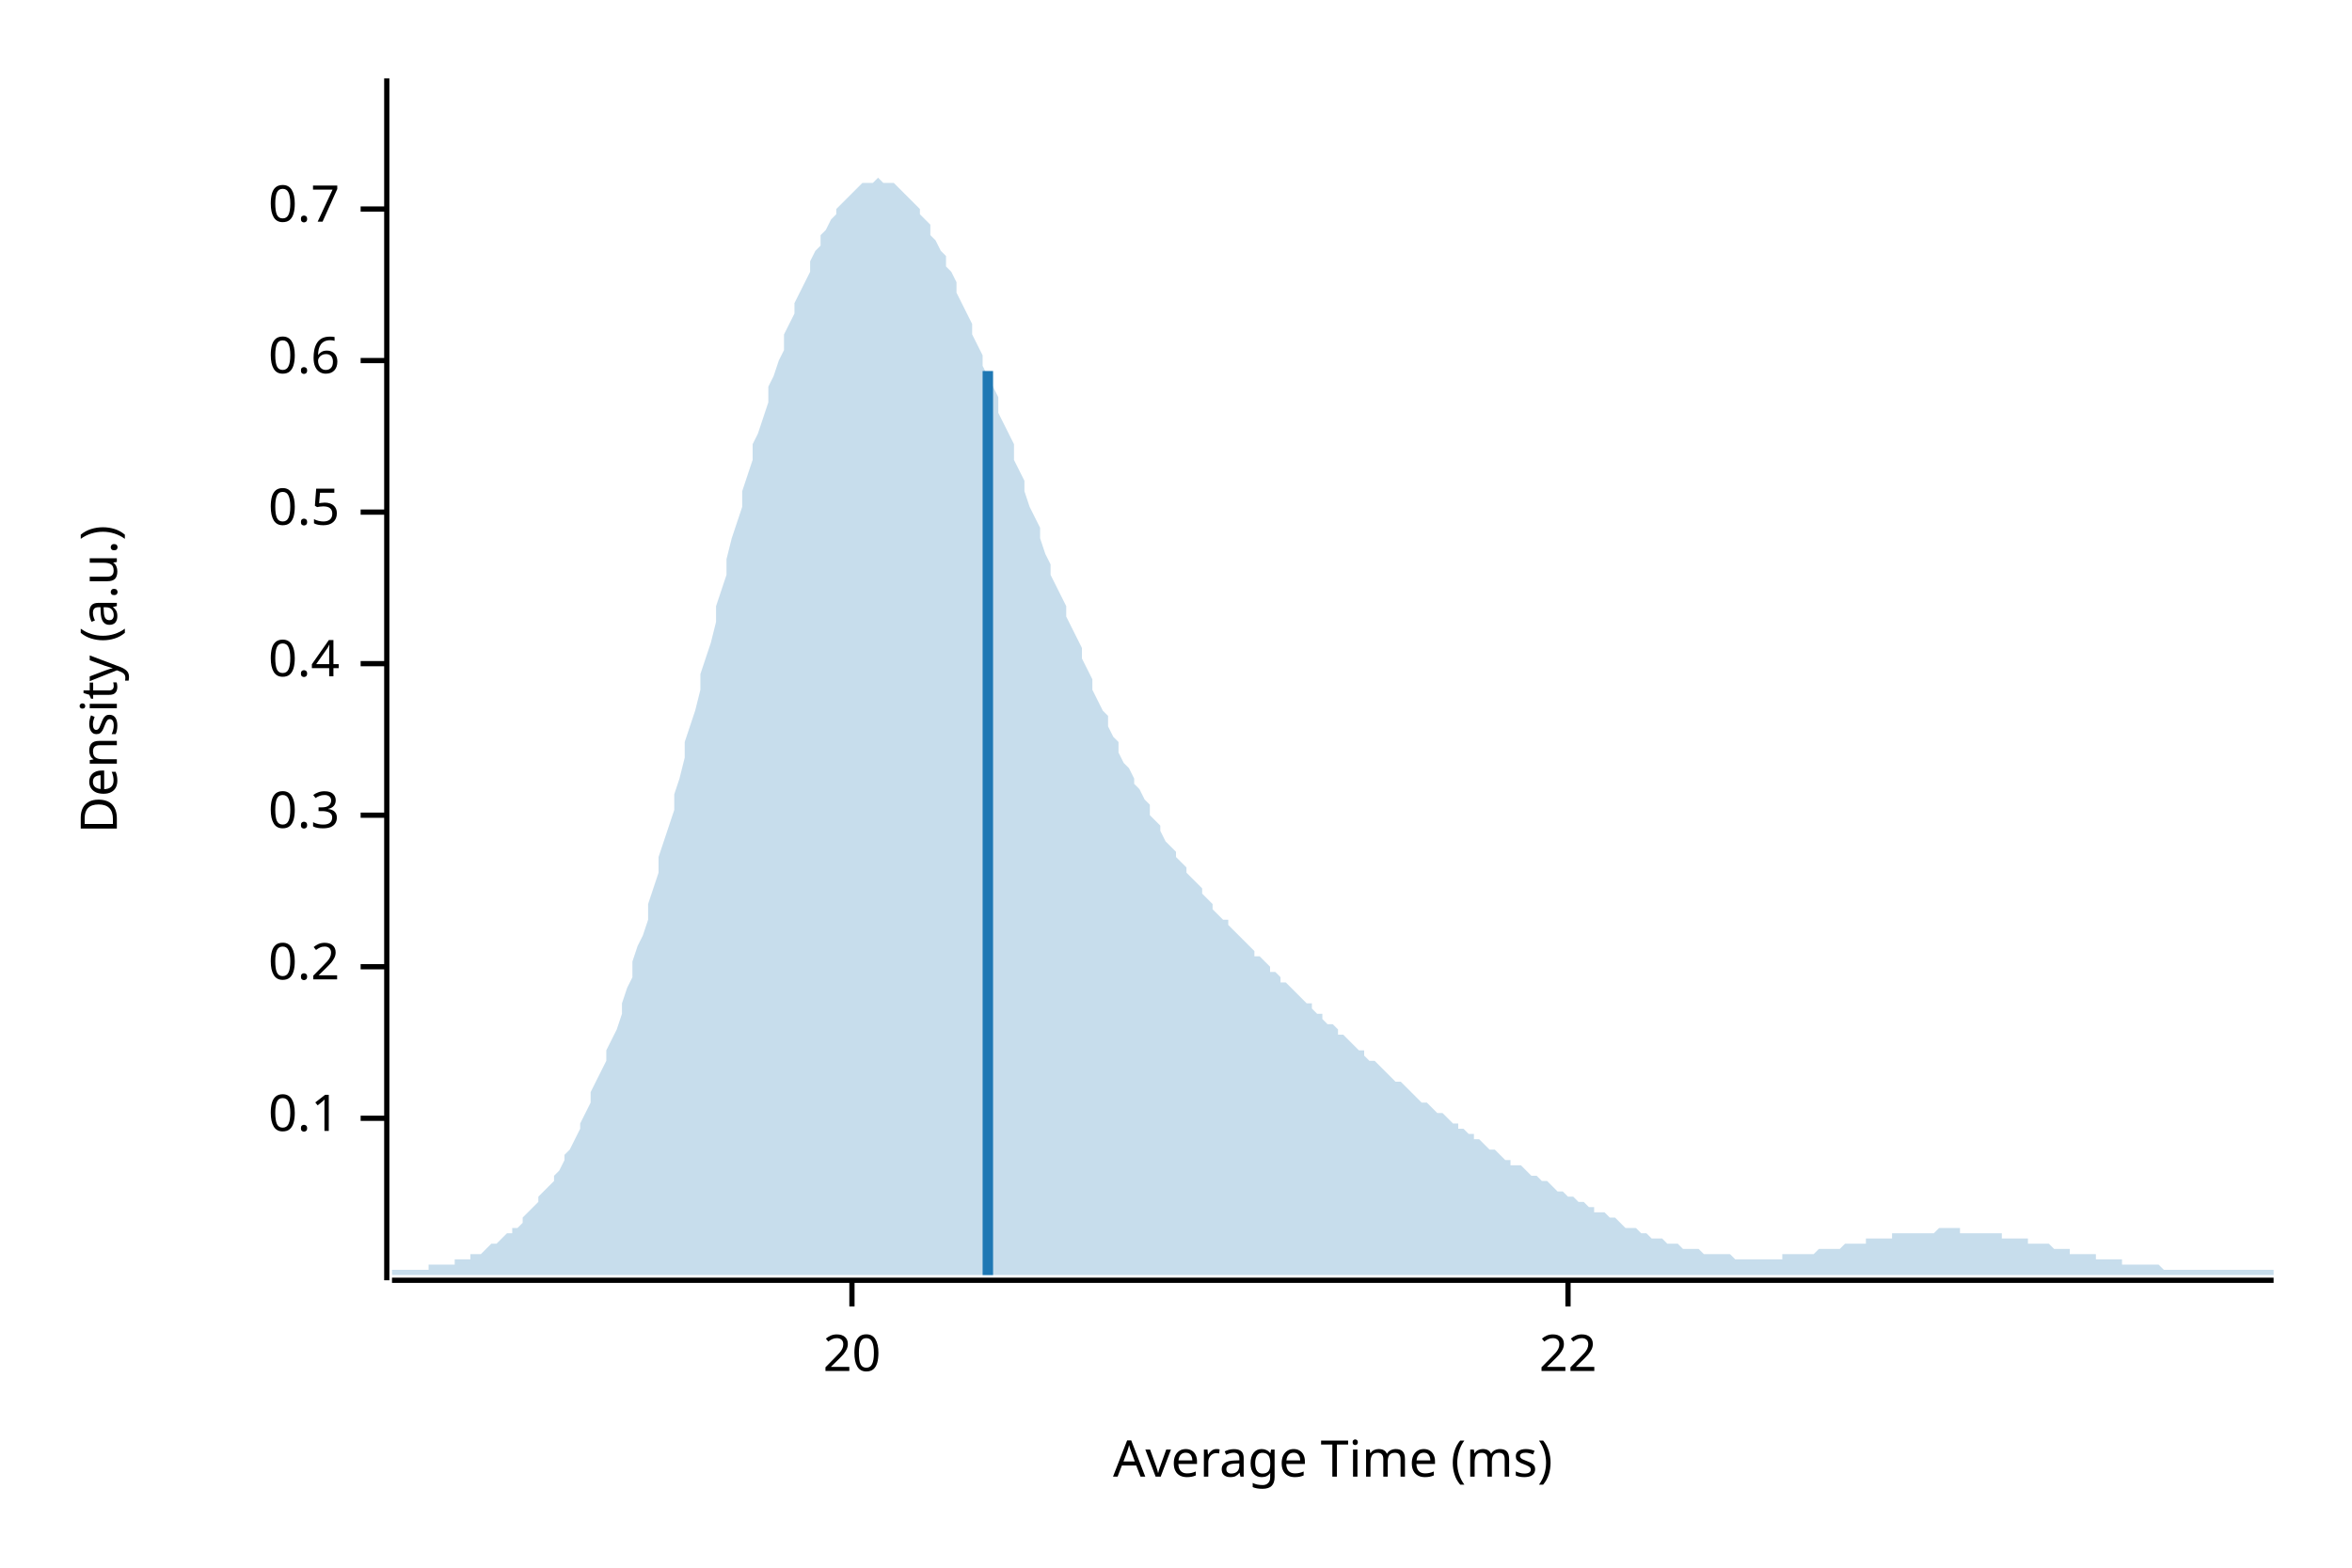
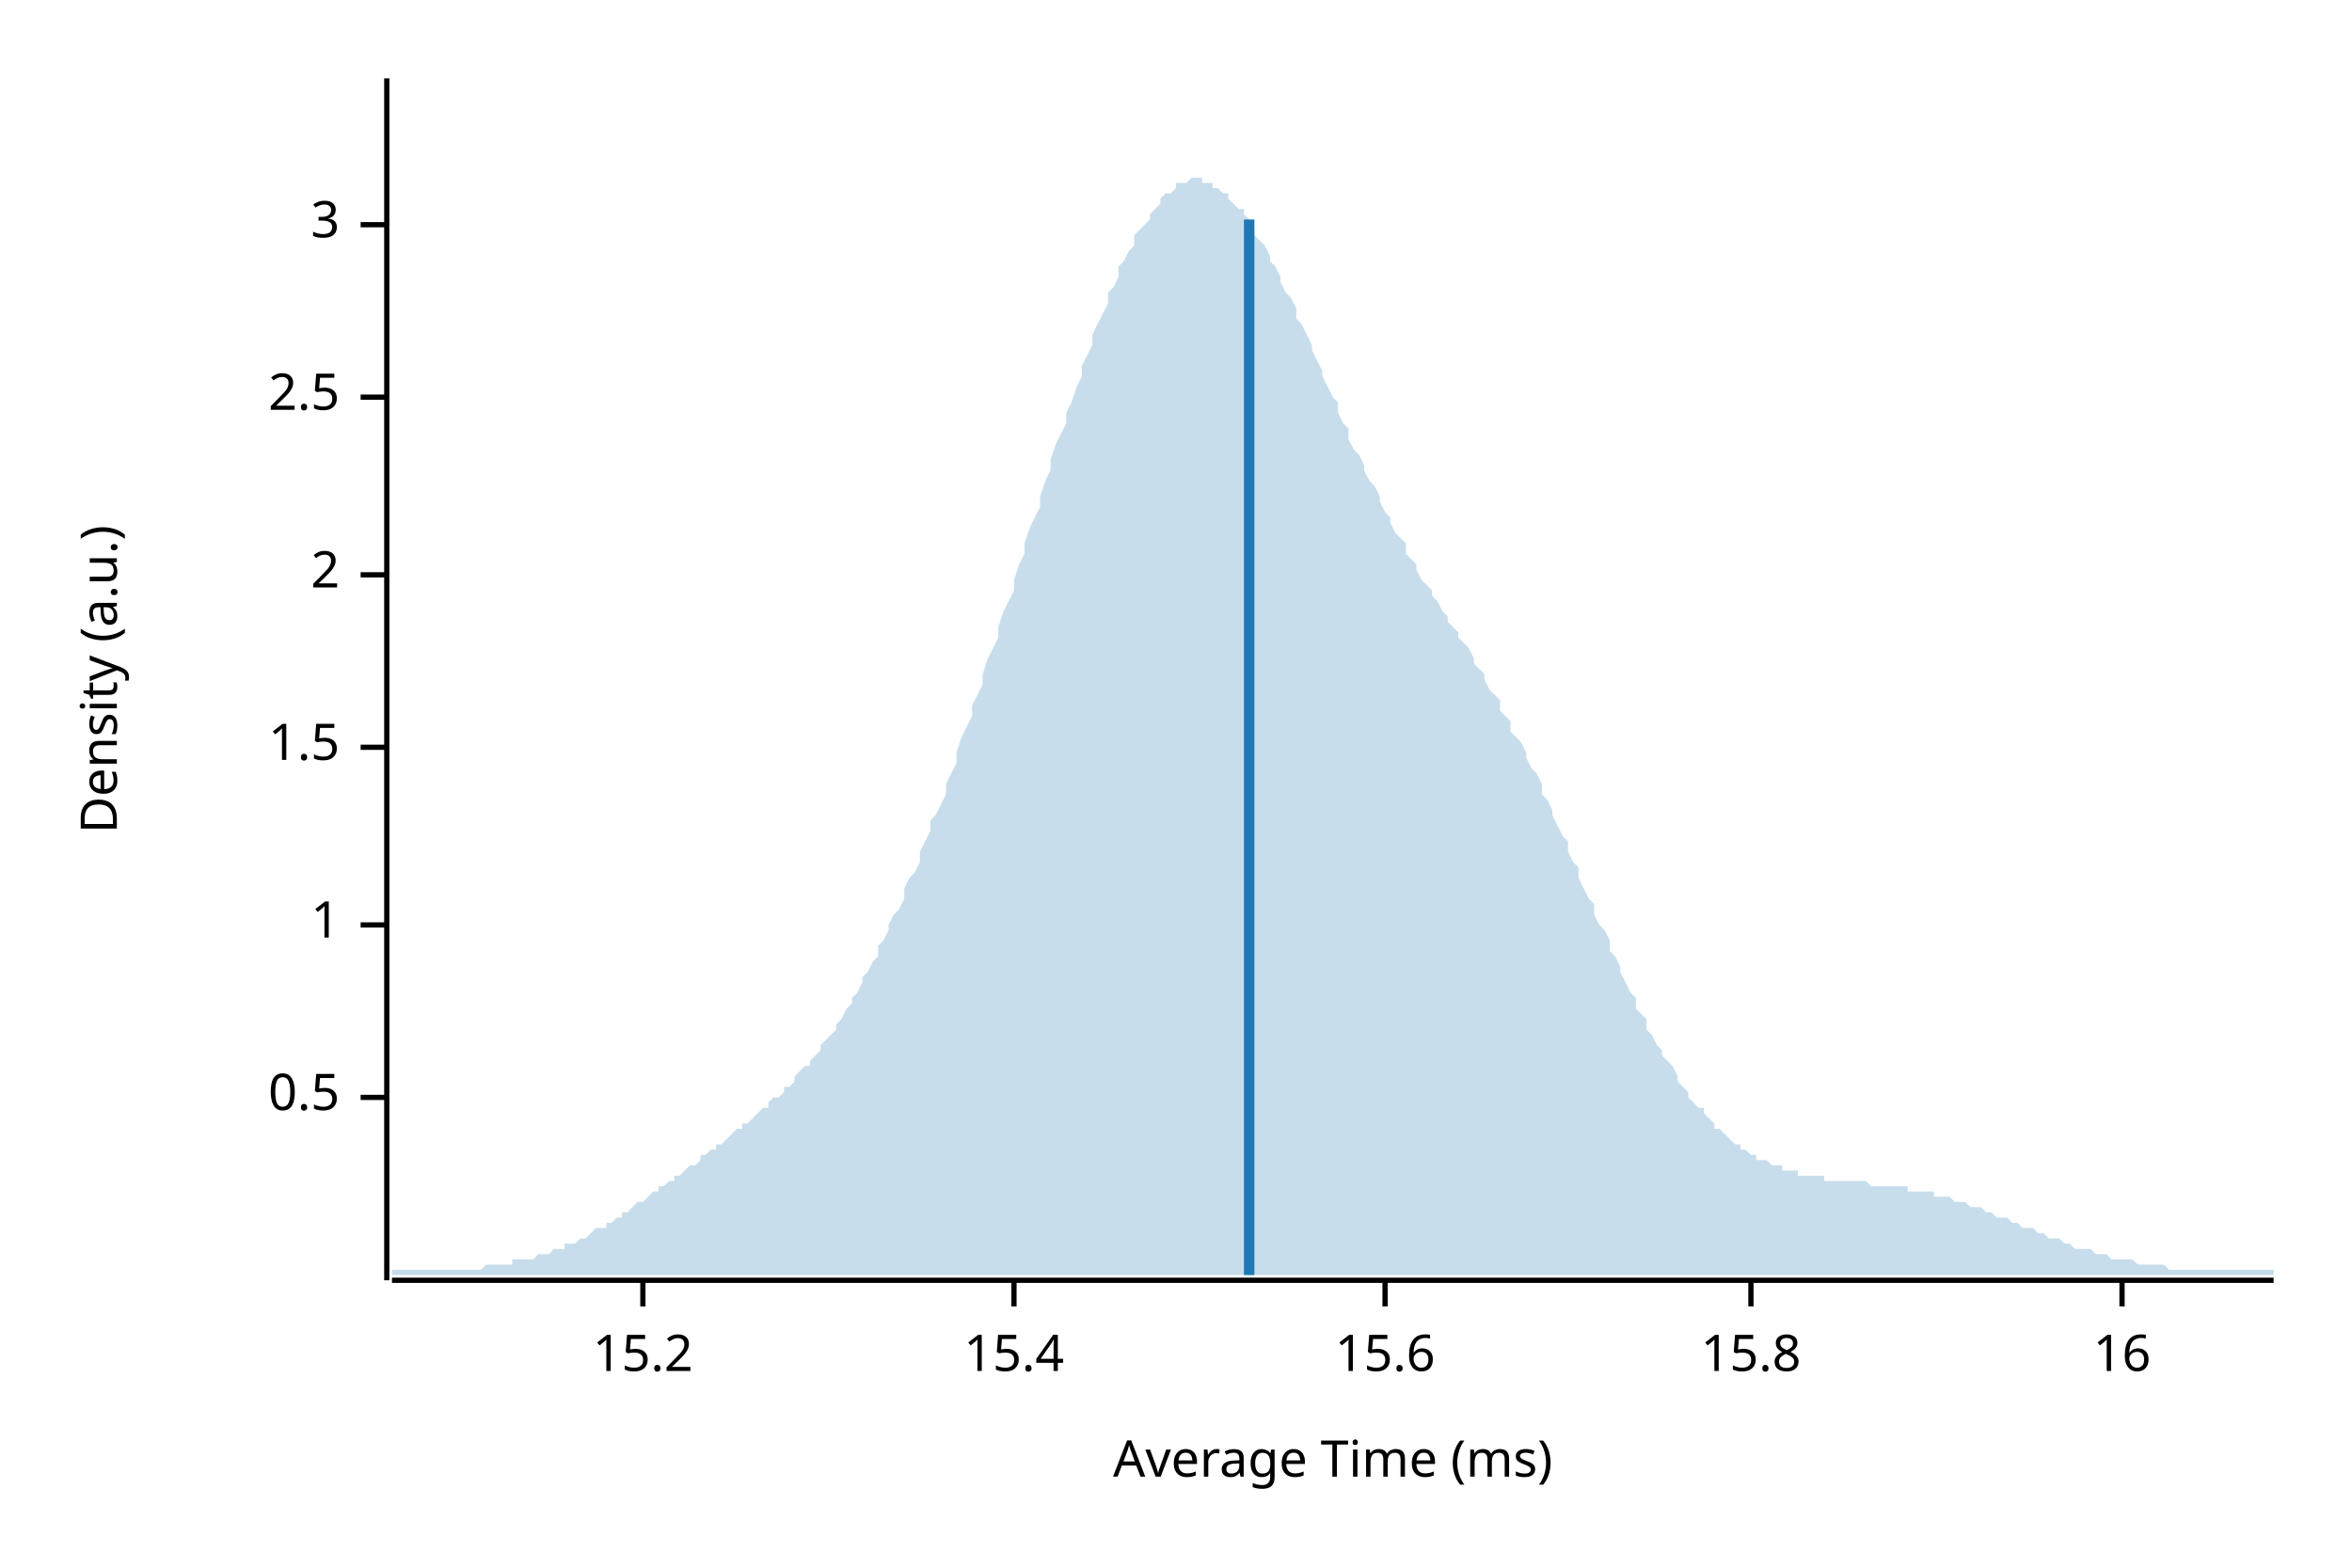
<svg xmlns="http://www.w3.org/2000/svg" width="450" height="300" viewBox="0 0 450 300">
  <text x="15" y="130" dy="0.76em" text-anchor="middle" font-family="sans-serif" font-size="9.677" opacity="1" fill="#000000" transform="rotate(270, 15, 130)">
Density (a.u.)
</text>
  <text x="255" y="285" dy="-0.5ex" text-anchor="middle" font-family="sans-serif" font-size="9.677" opacity="1" fill="#000000">
Average Time (ms)
</text>
  <polyline fill="none" opacity="1" stroke="#000000" stroke-width="1" points="74,15 74,245 " />
-   <text x="65" y="214" dy="0.5ex" text-anchor="end" font-family="sans-serif" font-size="9.677" opacity="1" fill="#000000">
- 0.1
- </text>
-   <polyline fill="none" opacity="1" stroke="#000000" stroke-width="1" points="69,214 74,214 " />
-   <text x="65" y="185" dy="0.5ex" text-anchor="end" font-family="sans-serif" font-size="9.677" opacity="1" fill="#000000">
- 0.2
- </text>
-   <polyline fill="none" opacity="1" stroke="#000000" stroke-width="1" points="69,185 74,185 " />
-   <text x="65" y="156" dy="0.5ex" text-anchor="end" font-family="sans-serif" font-size="9.677" opacity="1" fill="#000000">
- 0.3
- </text>
-   <polyline fill="none" opacity="1" stroke="#000000" stroke-width="1" points="69,156 74,156 " />
-   <text x="65" y="127" dy="0.5ex" text-anchor="end" font-family="sans-serif" font-size="9.677" opacity="1" fill="#000000">
- 0.4
- </text>
-   <polyline fill="none" opacity="1" stroke="#000000" stroke-width="1" points="69,127 74,127 " />
-   <text x="65" y="98" dy="0.5ex" text-anchor="end" font-family="sans-serif" font-size="9.677" opacity="1" fill="#000000">
+   <text x="65" y="210" dy="0.5ex" text-anchor="end" font-family="sans-serif" font-size="9.677" opacity="1" fill="#000000">
0.5
</text>
-   <polyline fill="none" opacity="1" stroke="#000000" stroke-width="1" points="69,98 74,98 " />
-   <text x="65" y="69" dy="0.5ex" text-anchor="end" font-family="sans-serif" font-size="9.677" opacity="1" fill="#000000">
- 0.6
+   <polyline fill="none" opacity="1" stroke="#000000" stroke-width="1" points="69,210 74,210 " />
+   <text x="65" y="177" dy="0.5ex" text-anchor="end" font-family="sans-serif" font-size="9.677" opacity="1" fill="#000000">
+ 1
</text>
-   <polyline fill="none" opacity="1" stroke="#000000" stroke-width="1" points="69,69 74,69 " />
-   <text x="65" y="40" dy="0.5ex" text-anchor="end" font-family="sans-serif" font-size="9.677" opacity="1" fill="#000000">
- 0.7
+   <polyline fill="none" opacity="1" stroke="#000000" stroke-width="1" points="69,177 74,177 " />
+   <text x="65" y="143" dy="0.5ex" text-anchor="end" font-family="sans-serif" font-size="9.677" opacity="1" fill="#000000">
+ 1.5
</text>
-   <polyline fill="none" opacity="1" stroke="#000000" stroke-width="1" points="69,40 74,40 " />
+   <polyline fill="none" opacity="1" stroke="#000000" stroke-width="1" points="69,143 74,143 " />
+   <text x="65" y="110" dy="0.5ex" text-anchor="end" font-family="sans-serif" font-size="9.677" opacity="1" fill="#000000">
+ 2
+ </text>
+   <polyline fill="none" opacity="1" stroke="#000000" stroke-width="1" points="69,110 74,110 " />
+   <text x="65" y="76" dy="0.5ex" text-anchor="end" font-family="sans-serif" font-size="9.677" opacity="1" fill="#000000">
+ 2.5
+ </text>
+   <polyline fill="none" opacity="1" stroke="#000000" stroke-width="1" points="69,76 74,76 " />
+   <text x="65" y="43" dy="0.5ex" text-anchor="end" font-family="sans-serif" font-size="9.677" opacity="1" fill="#000000">
+ 3
+ </text>
+   <polyline fill="none" opacity="1" stroke="#000000" stroke-width="1" points="69,43 74,43 " />
  <polyline fill="none" opacity="1" stroke="#000000" stroke-width="1" points="75,245 435,245 " />
-   <text x="163" y="255" dy="0.76em" text-anchor="middle" font-family="sans-serif" font-size="9.677" opacity="1" fill="#000000">
- 20
+   <text x="123" y="255" dy="0.76em" text-anchor="middle" font-family="sans-serif" font-size="9.677" opacity="1" fill="#000000">
+ 15.2
</text>
-   <polyline fill="none" opacity="1" stroke="#000000" stroke-width="1" points="163,245 163,250 " />
-   <text x="300" y="255" dy="0.76em" text-anchor="middle" font-family="sans-serif" font-size="9.677" opacity="1" fill="#000000">
- 22
+   <polyline fill="none" opacity="1" stroke="#000000" stroke-width="1" points="123,245 123,250 " />
+   <text x="194" y="255" dy="0.76em" text-anchor="middle" font-family="sans-serif" font-size="9.677" opacity="1" fill="#000000">
+ 15.4
</text>
-   <polyline fill="none" opacity="1" stroke="#000000" stroke-width="1" points="300,245 300,250 " />
-   <polygon opacity="0.25" fill="#1F78B4" points="75,243 75,243 76,243 77,243 77,243 78,243 79,243 80,243 80,243 81,243 82,243 82,242 83,242 84,242 85,242 85,242 86,242 87,242 87,241 88,241 89,241 90,241 90,240 91,240 92,240 93,239 93,239 94,238 95,238 95,238 96,237 97,236 98,236 98,235 99,235 100,234 100,233 101,232 102,231 103,230 103,229 104,228 105,227 106,226 106,225 107,224 108,222 108,221 109,220 110,218 111,216 111,215 112,213 113,211 113,209 114,207 115,205 116,203 116,201 117,199 118,197 119,194 119,192 120,189 121,187 121,184 122,181 123,179 124,176 124,173 125,170 126,167 126,164 127,161 128,158 129,155 129,152 130,149 131,145 131,142 132,139 133,136 134,132 134,129 135,126 136,123 137,119 137,116 138,113 139,110 139,107 140,103 141,100 142,97 142,94 143,91 144,88 144,85 145,83 146,80 147,77 147,74 148,72 149,69 150,67 150,64 151,62 152,60 152,58 153,56 154,54 155,52 155,50 156,48 157,47 157,45 158,44 159,42 160,41 160,40 161,39 162,38 163,37 163,37 164,36 165,35 165,35 166,35 167,35 168,34 168,34 169,35 170,35 170,35 171,35 172,36 173,37 173,37 174,38 175,39 176,40 176,41 177,42 178,43 178,45 179,46 180,48 181,49 181,51 182,52 183,54 183,56 184,58 185,60 186,62 186,64 187,66 188,68 188,70 189,72 190,74 191,76 191,79 192,81 193,83 194,85 194,88 195,90 196,92 196,94 197,97 198,99 199,101 199,103 200,106 201,108 201,110 202,112 203,114 204,116 204,118 205,120 206,122 207,124 207,126 208,128 209,130 209,132 210,134 211,136 212,137 212,139 213,141 214,142 214,144 215,146 216,147 217,149 217,150 218,151 219,153 220,154 220,156 221,157 222,158 222,159 223,161 224,162 225,163 225,164 226,165 227,166 227,167 228,168 229,169 230,170 230,171 231,172 232,173 232,174 233,175 234,176 235,176 235,177 236,178 237,179 238,180 238,180 239,181 240,182 240,183 241,183 242,184 243,185 243,186 244,186 245,187 245,188 246,188 247,189 248,190 248,190 249,191 250,192 251,192 251,193 252,194 253,194 253,195 254,196 255,196 256,197 256,198 257,198 258,199 258,199 259,200 260,201 261,201 261,202 262,203 263,203 264,204 264,204 265,205 266,206 266,206 267,207 268,207 269,208 269,208 270,209 271,210 271,210 272,211 273,211 274,212 274,212 275,213 276,213 277,214 277,214 278,215 279,215 279,216 280,216 281,217 282,217 282,218 283,218 284,219 284,219 285,220 286,220 287,221 287,221 288,222 289,222 289,223 290,223 291,223 292,224 292,224 293,225 294,225 295,226 295,226 296,226 297,227 297,227 298,228 299,228 300,229 300,229 301,229 302,230 302,230 303,230 304,231 305,231 305,232 306,232 307,232 308,233 308,233 309,233 310,234 310,234 311,235 312,235 313,235 313,235 314,236 315,236 315,236 316,237 317,237 318,237 318,237 319,238 320,238 321,238 321,238 322,239 323,239 323,239 324,239 325,239 326,240 326,240 327,240 328,240 328,240 329,240 330,240 331,240 331,240 332,241 333,241 333,241 334,241 335,241 336,241 336,241 337,241 338,241 339,241 339,241 340,241 341,241 341,240 342,240 343,240 344,240 344,240 345,240 346,240 346,240 347,240 348,239 349,239 349,239 350,239 351,239 352,239 352,239 353,238 354,238 354,238 355,238 356,238 357,238 357,237 358,237 359,237 359,237 360,237 361,237 362,237 362,236 363,236 364,236 365,236 365,236 366,236 367,236 367,236 368,236 369,236 370,236 370,236 371,235 372,235 372,235 373,235 374,235 375,235 375,236 376,236 377,236 378,236 378,236 379,236 380,236 380,236 381,236 382,236 383,236 383,237 384,237 385,237 385,237 386,237 387,237 388,237 388,238 389,238 390,238 390,238 391,238 392,238 393,239 393,239 394,239 395,239 396,239 396,240 397,240 398,240 398,240 399,240 400,240 401,240 401,241 402,241 403,241 403,241 404,241 405,241 406,241 406,242 407,242 408,242 409,242 409,242 410,242 411,242 411,242 412,242 413,242 414,243 414,243 415,243 416,243 416,243 417,243 418,243 419,243 419,243 420,243 421,243 422,243 422,243 423,243 424,243 424,243 425,243 426,243 427,243 427,243 428,243 429,243 429,243 430,243 431,243 432,243 432,243 433,243 434,243 435,243 435,244 75,244 " />
-   <polyline fill="none" opacity="1" stroke="#1F78B4" stroke-width="2" points="189,244 189,71 " />
+   <polyline fill="none" opacity="1" stroke="#000000" stroke-width="1" points="194,245 194,250 " />
+   <text x="265" y="255" dy="0.76em" text-anchor="middle" font-family="sans-serif" font-size="9.677" opacity="1" fill="#000000">
+ 15.6
+ </text>
+   <polyline fill="none" opacity="1" stroke="#000000" stroke-width="1" points="265,245 265,250 " />
+   <text x="335" y="255" dy="0.76em" text-anchor="middle" font-family="sans-serif" font-size="9.677" opacity="1" fill="#000000">
+ 15.8
+ </text>
+   <polyline fill="none" opacity="1" stroke="#000000" stroke-width="1" points="335,245 335,250 " />
+   <text x="406" y="255" dy="0.76em" text-anchor="middle" font-family="sans-serif" font-size="9.677" opacity="1" fill="#000000">
+ 16
+ </text>
+   <polyline fill="none" opacity="1" stroke="#000000" stroke-width="1" points="406,245 406,250 " />
+   <polygon opacity="0.25" fill="#1F78B4" points="75,243 75,243 76,243 77,243 77,243 78,243 79,243 80,243 80,243 81,243 82,243 82,243 83,243 84,243 85,243 85,243 86,243 87,243 87,243 88,243 89,243 90,243 90,243 91,243 92,243 93,242 93,242 94,242 95,242 95,242 96,242 97,242 98,242 98,241 99,241 100,241 100,241 101,241 102,241 103,240 103,240 104,240 105,240 106,239 106,239 107,239 108,239 108,238 109,238 110,238 111,237 111,237 112,237 113,236 113,236 114,235 115,235 116,235 116,234 117,234 118,233 119,233 119,232 120,232 121,231 121,231 122,230 123,230 124,229 124,229 125,228 126,228 126,227 127,227 128,226 129,226 129,225 130,225 131,224 131,224 132,223 133,223 134,222 134,221 135,221 136,220 137,220 137,219 138,219 139,218 139,218 140,217 141,216 142,216 142,215 143,215 144,214 144,214 145,213 146,212 147,212 147,211 148,210 149,210 150,209 150,208 151,208 152,207 152,206 153,205 154,204 155,204 155,203 156,202 157,201 157,200 158,199 159,198 160,197 160,196 161,195 162,193 163,192 163,191 164,190 165,188 165,187 166,186 167,184 168,183 168,181 169,180 170,178 170,177 171,175 172,174 173,172 173,170 174,168 175,167 176,165 176,163 177,161 178,159 178,157 179,156 180,154 181,152 181,150 182,148 183,146 183,144 184,141 185,139 186,137 186,135 187,133 188,131 188,129 189,126 190,124 191,122 191,120 192,117 193,115 194,113 194,111 195,108 196,106 196,104 197,101 198,99 199,97 199,95 200,92 201,90 201,88 202,85 203,83 204,81 204,79 205,77 206,74 207,72 207,70 208,68 209,66 209,64 210,62 211,60 212,58 212,56 213,55 214,53 214,51 215,50 216,48 217,47 217,45 218,44 219,43 220,42 220,41 221,40 222,39 222,38 223,37 224,37 225,36 225,35 226,35 227,35 227,35 228,34 229,34 230,34 230,35 231,35 232,35 232,36 233,36 234,37 235,37 235,38 236,39 237,40 238,40 238,41 239,42 240,44 240,45 241,46 242,47 243,49 243,50 244,51 245,53 245,54 246,56 247,57 248,59 248,61 249,62 250,64 251,66 251,67 252,69 253,71 253,72 254,74 255,76 256,77 256,79 257,81 258,82 258,84 259,86 260,87 261,89 261,90 262,92 263,93 264,95 264,96 265,98 266,99 266,100 267,102 268,103 269,104 269,106 270,107 271,108 271,109 272,111 273,112 274,113 274,114 275,115 276,117 277,118 277,119 278,120 279,121 279,122 280,123 281,124 282,126 282,127 283,128 284,129 284,130 285,132 286,133 287,134 287,136 288,137 289,138 289,140 290,141 291,142 292,144 292,145 293,147 294,148 295,150 295,152 296,153 297,155 297,156 298,158 299,160 300,161 300,163 301,165 302,166 302,168 303,170 304,172 305,173 305,175 306,177 307,178 308,180 308,182 309,183 310,185 310,186 311,188 312,190 313,191 313,193 314,194 315,195 315,197 316,198 317,200 318,201 318,202 319,203 320,204 321,206 321,207 322,208 323,209 323,210 324,211 325,212 326,212 326,213 327,214 328,215 328,216 329,216 330,217 331,218 331,218 332,219 333,219 333,220 334,220 335,221 336,221 336,222 337,222 338,222 339,223 339,223 340,223 341,223 341,224 342,224 343,224 344,224 344,225 345,225 346,225 346,225 347,225 348,225 349,225 349,226 350,226 351,226 352,226 352,226 353,226 354,226 354,226 355,226 356,226 357,226 357,226 358,227 359,227 359,227 360,227 361,227 362,227 362,227 363,227 364,227 365,227 365,228 366,228 367,228 367,228 368,228 369,228 370,228 370,229 371,229 372,229 372,229 373,229 374,230 375,230 375,230 376,230 377,231 378,231 378,231 379,231 380,232 380,232 381,232 382,233 383,233 383,233 384,233 385,234 385,234 386,234 387,235 388,235 388,235 389,235 390,236 390,236 391,236 392,237 393,237 393,237 394,237 395,238 396,238 396,238 397,239 398,239 398,239 399,239 400,239 401,240 401,240 402,240 403,240 403,240 404,241 405,241 406,241 406,241 407,241 408,241 409,242 409,242 410,242 411,242 411,242 412,242 413,242 414,242 414,242 415,243 416,243 416,243 417,243 418,243 419,243 419,243 420,243 421,243 422,243 422,243 423,243 424,243 424,243 425,243 426,243 427,243 427,243 428,243 429,243 429,243 430,243 431,243 432,243 432,243 433,243 434,243 435,243 435,244 75,244 " />
+   <polyline fill="none" opacity="1" stroke="#1F78B4" stroke-width="2" points="239,244 239,42 " />
</svg>
